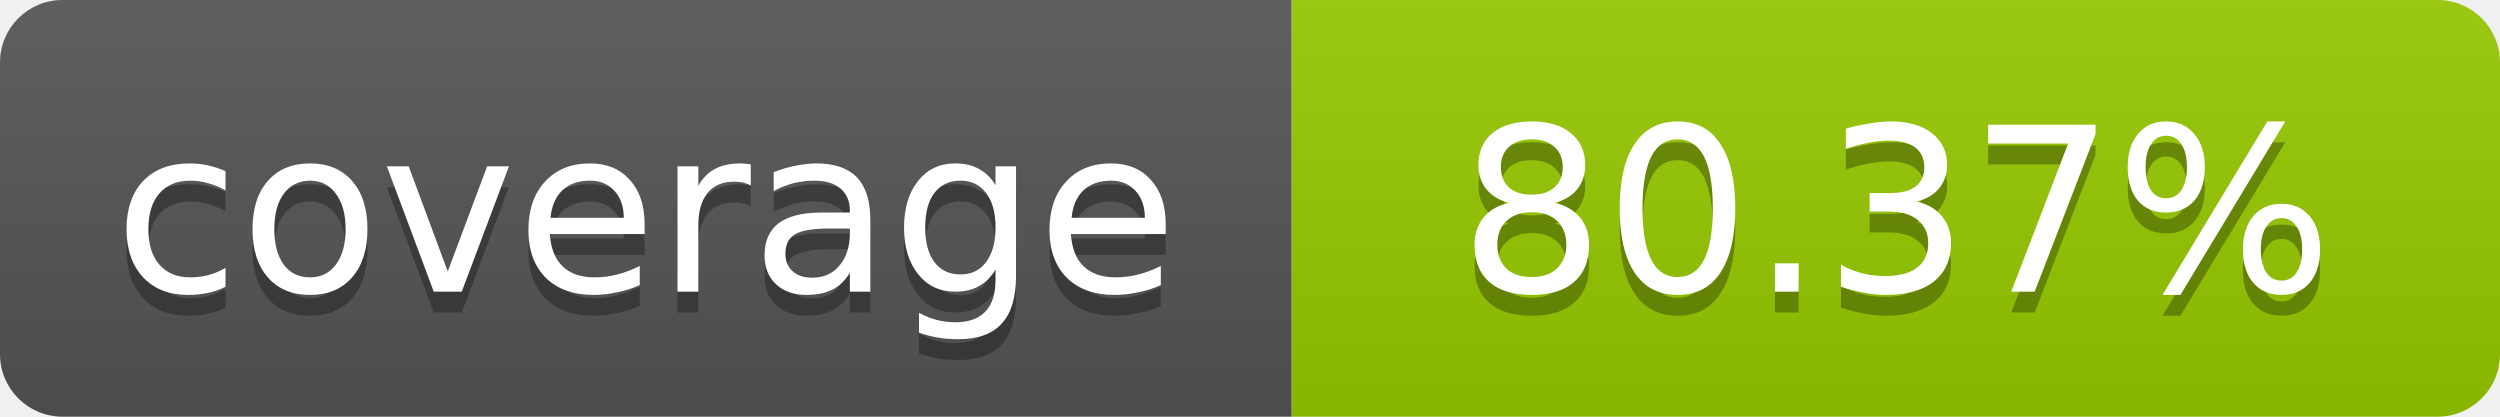
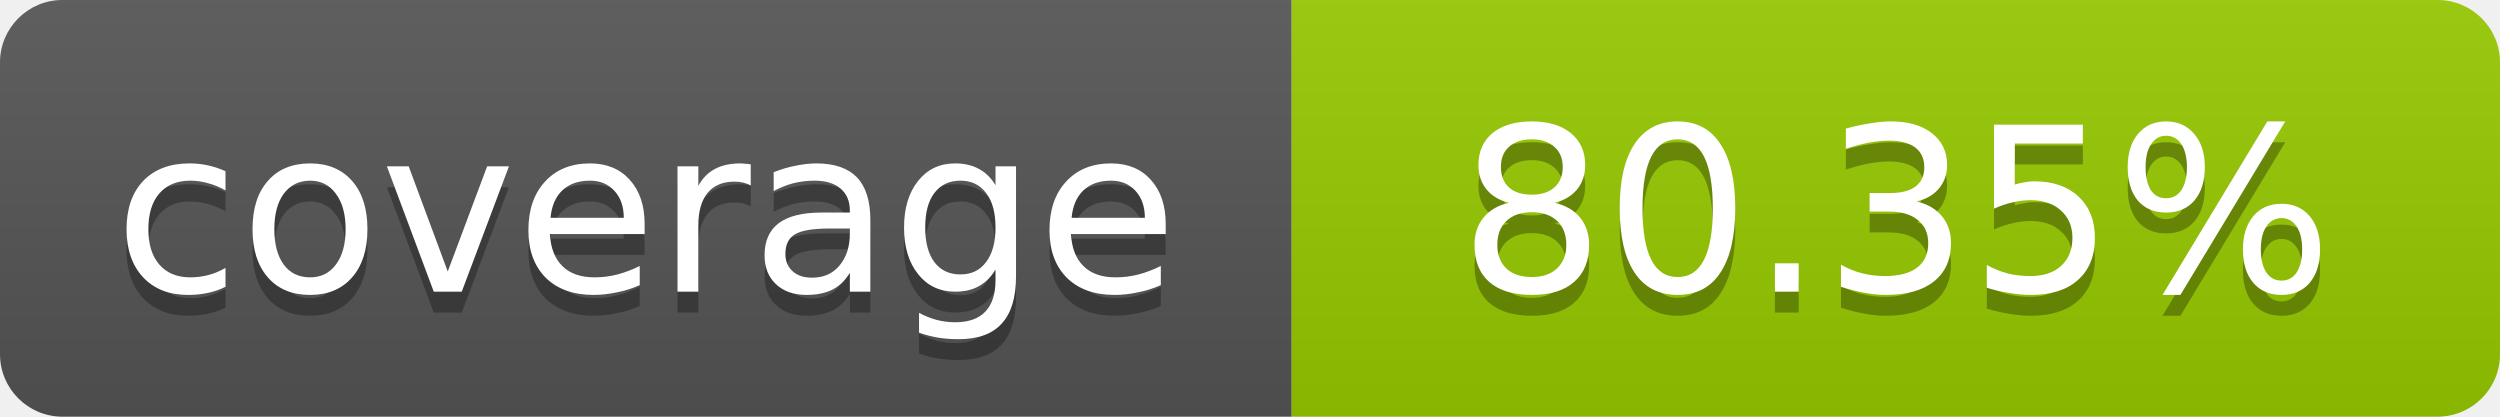
- <svg xmlns="http://www.w3.org/2000/svg" width="120" height="20" role="img" aria-label="coverage: 80.37%">
+ <svg xmlns="http://www.w3.org/2000/svg" width="120" height="20" role="img" aria-label="coverage: 80.35%">
  <linearGradient id="s" x2="0" y2="100%">
    <stop offset="0" stop-color="#bbb" stop-opacity=".1" />
    <stop offset="1" stop-opacity=".1" />
  </linearGradient>
  <clipPath id="r">
    <rect width="120" height="20" rx="3" fill="#fff" />
  </clipPath>
  <g clip-path="url(#r)">
    <rect width="62" height="20" fill="#555" />
    <rect x="62" width="58" height="20" fill="#97CA00" />
    <rect width="120" height="20" fill="url(#s)" />
  </g>
  <g fill="#fff" text-anchor="middle" font-family="Verdana,Geneva,DejaVu Sans,sans-serif" font-size="11">
    <text x="31" y="15" fill="#010101" fill-opacity=".3">coverage</text>
    <text x="31" y="14">coverage</text>
-     <text x="91" y="15" fill="#010101" fill-opacity=".3">80.37%</text>
-     <text x="91" y="14">80.37%</text>
+     <text x="91" y="15" fill="#010101" fill-opacity=".3">80.35%</text>
+     <text x="91" y="14">80.35%</text>
  </g>
</svg>
